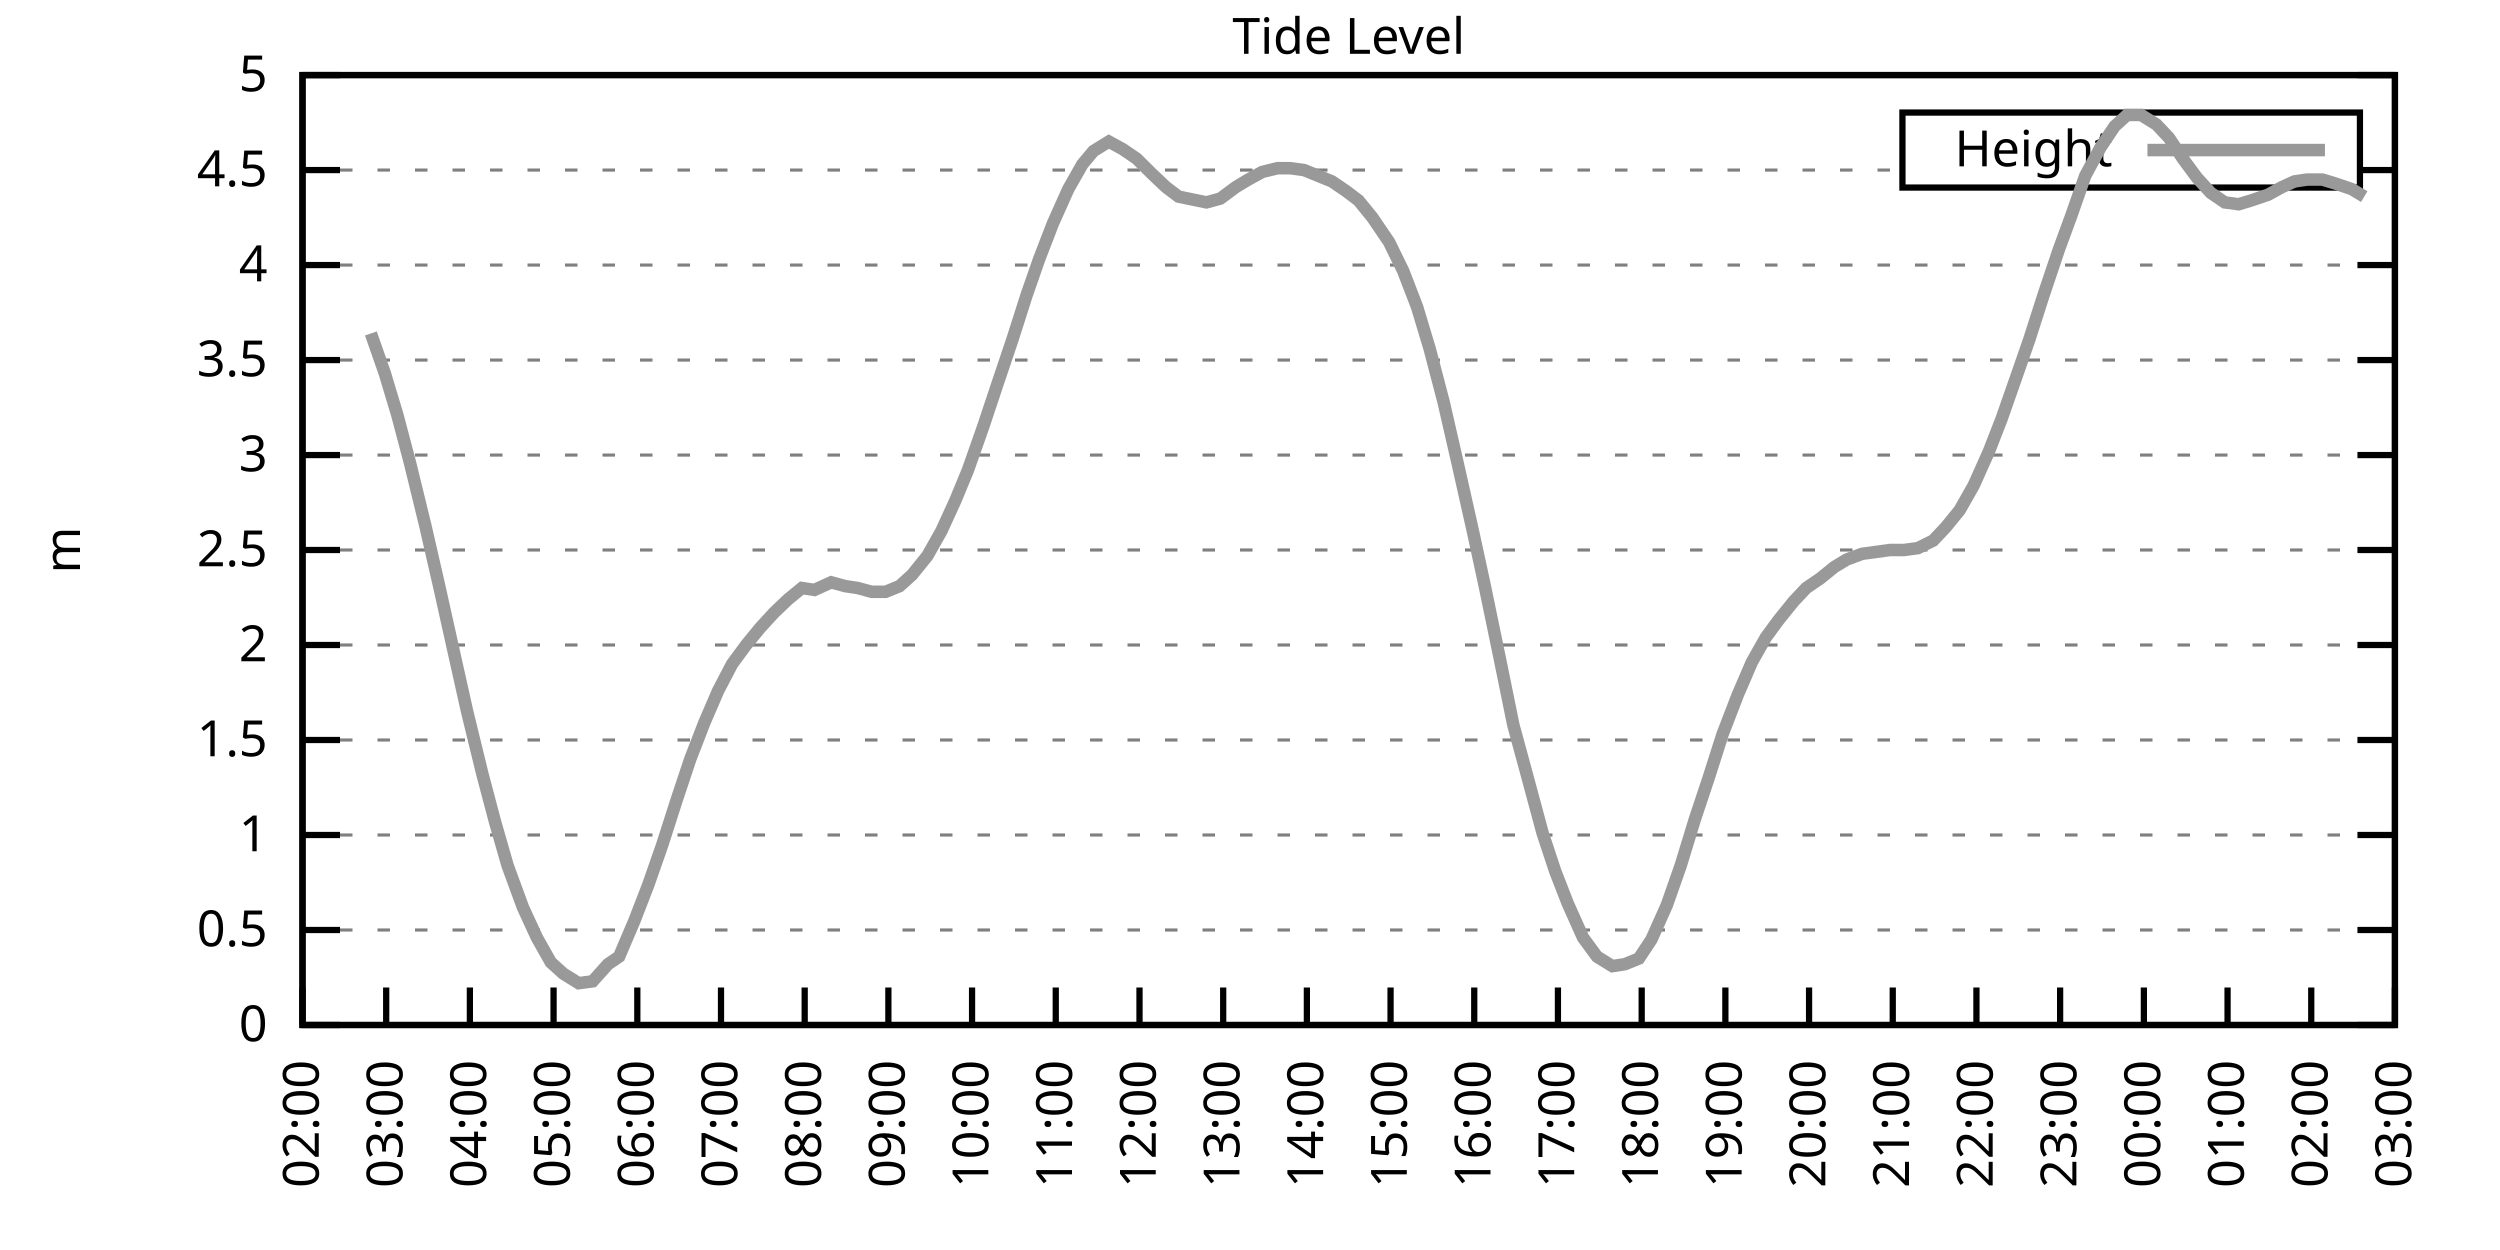
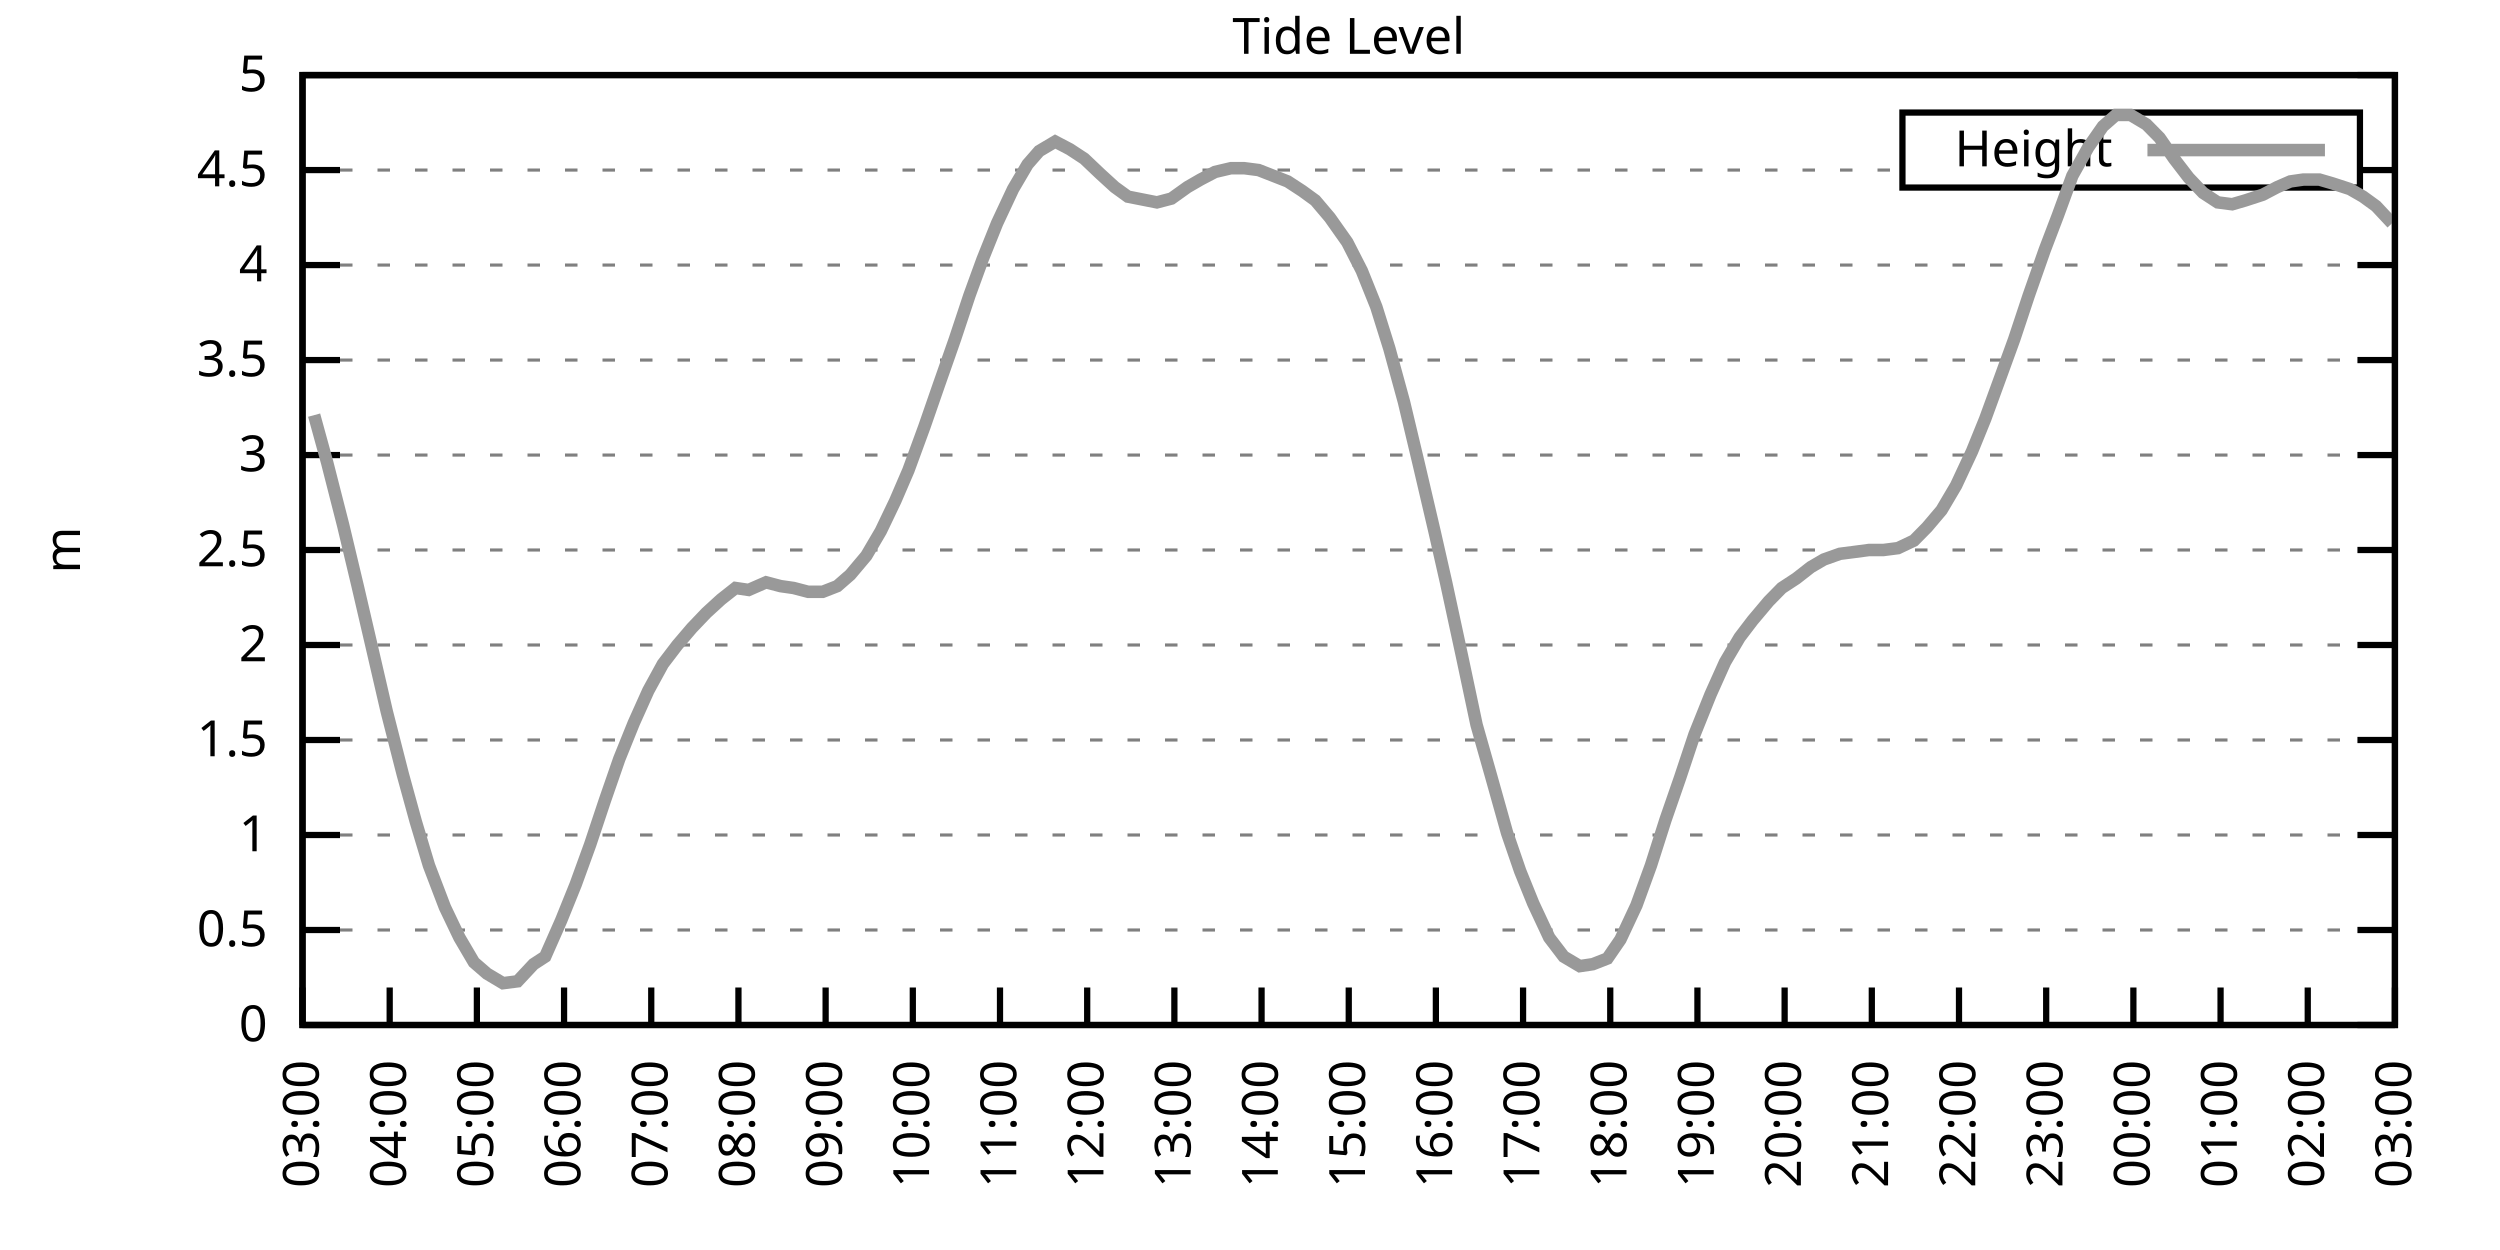
<svg xmlns="http://www.w3.org/2000/svg" xmlns:xlink="http://www.w3.org/1999/xlink" width="400" height="200" viewBox="0 0 400 200">
  <g id="gnuplot_canvas">
    <rect x="0" y="0" width="400" height="200" fill="none" />
    <defs>
      <circle id="gpDot" r="0.5" stroke-width="0.5" stroke="currentColor" />
      <path id="gpPt0" stroke-width="0.333" stroke="currentColor" d="M-1,0 h2 M0,-1 v2" />
      <path id="gpPt1" stroke-width="0.333" stroke="currentColor" d="M-1,-1 L1,1 M1,-1 L-1,1" />
      <path id="gpPt2" stroke-width="0.333" stroke="currentColor" d="M-1,0 L1,0 M0,-1 L0,1 M-1,-1 L1,1 M-1,1 L1,-1" />
      <rect id="gpPt3" stroke-width="0.333" stroke="currentColor" x="-1" y="-1" width="2" height="2" />
      <rect id="gpPt4" stroke-width="0.333" stroke="currentColor" fill="currentColor" x="-1" y="-1" width="2" height="2" />
      <circle id="gpPt5" stroke-width="0.333" stroke="currentColor" cx="0" cy="0" r="1" />
      <use xlink:href="#gpPt5" id="gpPt6" fill="currentColor" stroke="none" />
      <path id="gpPt7" stroke-width="0.333" stroke="currentColor" d="M0,-1.33 L-1.33,0.67 L1.33,0.67 z" />
      <use xlink:href="#gpPt7" id="gpPt8" fill="currentColor" stroke="none" />
      <use xlink:href="#gpPt7" id="gpPt9" stroke="currentColor" transform="rotate(180)" />
      <use xlink:href="#gpPt9" id="gpPt10" fill="currentColor" stroke="none" />
      <use xlink:href="#gpPt3" id="gpPt11" stroke="currentColor" transform="rotate(45)" />
      <use xlink:href="#gpPt11" id="gpPt12" fill="currentColor" stroke="none" />
      <path id="gpPt13" stroke-width="0.333" stroke="currentColor" d="M0,1.330 L1.265,0.411 L0.782,-1.067 L-0.782,-1.076 L-1.265,0.411 z" />
      <use xlink:href="#gpPt13" id="gpPt14" fill="currentColor" stroke="none" />
      <filter id="textbox" filterUnits="objectBoundingBox" x="0" y="0" height="1" width="1">
        <feFlood flood-color="white" flood-opacity="1" result="bgnd" />
        <feComposite in="SourceGraphic" in2="bgnd" operator="atop" />
      </filter>
      <filter id="greybox" filterUnits="objectBoundingBox" x="0" y="0" height="1" width="1">
        <feFlood flood-color="lightgrey" flood-opacity="1" result="grey" />
        <feComposite in="SourceGraphic" in2="grey" operator="atop" />
      </filter>
    </defs>
    <g fill="none" color="white" stroke="currentColor" stroke-width="1.00" stroke-linecap="butt" stroke-linejoin="miter">
</g>
    <g fill="none" color="black" stroke="currentColor" stroke-width="1.00" stroke-linecap="butt" stroke-linejoin="miter">
      <g stroke="none" shape-rendering="crispEdges">
        <polygon fill="rgb(255, 255, 255)" points="48.40,164.00 383.18,164.00 383.18,12.02 48.40,12.02 " />
      </g>
    </g>
    <g fill="none" color="black" stroke="currentColor" stroke-width="1.00" stroke-linecap="butt" stroke-linejoin="miter">
</g>
    <g fill="none" color="black" stroke="black" stroke-width="0.50" stroke-linecap="butt" stroke-linejoin="miter">
</g>
    <g fill="none" color="gray" stroke="currentColor" stroke-width="0.50" stroke-linecap="butt" stroke-linejoin="miter">
      <path stroke="gray" stroke-dasharray="2,4" class="gridline" d="M48.40,164.00 L383.19,164.00  " />
    </g>
    <g fill="none" color="gray" stroke="gray" stroke-width="1.00" stroke-linecap="butt" stroke-linejoin="miter">
</g>
    <g fill="none" color="black" stroke="currentColor" stroke-width="1.00" stroke-linecap="butt" stroke-linejoin="miter">
      <path stroke="black" d="M48.40,164.00 L54.40,164.00 M383.19,164.00 L377.19,164.00  " />
      <g transform="translate(42.80,166.60)" stroke="none" fill="black" font-family="Sans" font-size="8.00" text-anchor="end">
        <text>
          <tspan font-family="Sans"> 0</tspan>
        </text>
      </g>
    </g>
    <g fill="none" color="black" stroke="currentColor" stroke-width="1.00" stroke-linecap="butt" stroke-linejoin="miter">
</g>
    <g fill="none" color="black" stroke="black" stroke-width="0.50" stroke-linecap="butt" stroke-linejoin="miter">
</g>
    <g fill="none" color="gray" stroke="currentColor" stroke-width="0.50" stroke-linecap="butt" stroke-linejoin="miter">
      <path stroke="gray" stroke-dasharray="2,4" class="gridline" d="M48.40,148.80 L383.19,148.80  " />
    </g>
    <g fill="none" color="gray" stroke="gray" stroke-width="1.00" stroke-linecap="butt" stroke-linejoin="miter">
</g>
    <g fill="none" color="black" stroke="currentColor" stroke-width="1.00" stroke-linecap="butt" stroke-linejoin="miter">
      <path stroke="black" d="M48.40,148.80 L54.40,148.80 M383.19,148.80 L377.19,148.80  " />
      <g transform="translate(42.80,151.40)" stroke="none" fill="black" font-family="Sans" font-size="8.00" text-anchor="end">
        <text>
          <tspan font-family="Sans"> 0.5</tspan>
        </text>
      </g>
    </g>
    <g fill="none" color="black" stroke="currentColor" stroke-width="1.00" stroke-linecap="butt" stroke-linejoin="miter">
</g>
    <g fill="none" color="black" stroke="black" stroke-width="0.50" stroke-linecap="butt" stroke-linejoin="miter">
</g>
    <g fill="none" color="gray" stroke="currentColor" stroke-width="0.50" stroke-linecap="butt" stroke-linejoin="miter">
      <path stroke="gray" stroke-dasharray="2,4" class="gridline" d="M48.40,133.60 L383.19,133.60  " />
    </g>
    <g fill="none" color="gray" stroke="gray" stroke-width="1.00" stroke-linecap="butt" stroke-linejoin="miter">
</g>
    <g fill="none" color="black" stroke="currentColor" stroke-width="1.00" stroke-linecap="butt" stroke-linejoin="miter">
      <path stroke="black" d="M48.40,133.60 L54.40,133.60 M383.19,133.60 L377.19,133.60  " />
      <g transform="translate(42.80,136.20)" stroke="none" fill="black" font-family="Sans" font-size="8.00" text-anchor="end">
        <text>
          <tspan font-family="Sans"> 1</tspan>
        </text>
      </g>
    </g>
    <g fill="none" color="black" stroke="currentColor" stroke-width="1.00" stroke-linecap="butt" stroke-linejoin="miter">
</g>
    <g fill="none" color="black" stroke="black" stroke-width="0.50" stroke-linecap="butt" stroke-linejoin="miter">
</g>
    <g fill="none" color="gray" stroke="currentColor" stroke-width="0.50" stroke-linecap="butt" stroke-linejoin="miter">
      <path stroke="gray" stroke-dasharray="2,4" class="gridline" d="M48.40,118.40 L383.19,118.40  " />
    </g>
    <g fill="none" color="gray" stroke="gray" stroke-width="1.00" stroke-linecap="butt" stroke-linejoin="miter">
</g>
    <g fill="none" color="black" stroke="currentColor" stroke-width="1.00" stroke-linecap="butt" stroke-linejoin="miter">
      <path stroke="black" d="M48.40,118.40 L54.40,118.40 M383.19,118.40 L377.19,118.40  " />
      <g transform="translate(42.80,121.00)" stroke="none" fill="black" font-family="Sans" font-size="8.00" text-anchor="end">
        <text>
          <tspan font-family="Sans"> 1.5</tspan>
        </text>
      </g>
    </g>
    <g fill="none" color="black" stroke="currentColor" stroke-width="1.00" stroke-linecap="butt" stroke-linejoin="miter">
</g>
    <g fill="none" color="black" stroke="black" stroke-width="0.50" stroke-linecap="butt" stroke-linejoin="miter">
</g>
    <g fill="none" color="gray" stroke="currentColor" stroke-width="0.50" stroke-linecap="butt" stroke-linejoin="miter">
      <path stroke="gray" stroke-dasharray="2,4" class="gridline" d="M48.40,103.20 L383.19,103.20  " />
    </g>
    <g fill="none" color="gray" stroke="gray" stroke-width="1.00" stroke-linecap="butt" stroke-linejoin="miter">
</g>
    <g fill="none" color="black" stroke="currentColor" stroke-width="1.00" stroke-linecap="butt" stroke-linejoin="miter">
      <path stroke="black" d="M48.40,103.20 L54.40,103.20 M383.19,103.20 L377.19,103.20  " />
      <g transform="translate(42.80,105.80)" stroke="none" fill="black" font-family="Sans" font-size="8.00" text-anchor="end">
        <text>
          <tspan font-family="Sans"> 2</tspan>
        </text>
      </g>
    </g>
    <g fill="none" color="black" stroke="currentColor" stroke-width="1.00" stroke-linecap="butt" stroke-linejoin="miter">
</g>
    <g fill="none" color="black" stroke="black" stroke-width="0.50" stroke-linecap="butt" stroke-linejoin="miter">
</g>
    <g fill="none" color="gray" stroke="currentColor" stroke-width="0.50" stroke-linecap="butt" stroke-linejoin="miter">
      <path stroke="gray" stroke-dasharray="2,4" class="gridline" d="M48.40,88.00 L383.19,88.00  " />
    </g>
    <g fill="none" color="gray" stroke="gray" stroke-width="1.00" stroke-linecap="butt" stroke-linejoin="miter">
</g>
    <g fill="none" color="black" stroke="currentColor" stroke-width="1.00" stroke-linecap="butt" stroke-linejoin="miter">
      <path stroke="black" d="M48.40,88.00 L54.40,88.00 M383.19,88.00 L377.19,88.00  " />
      <g transform="translate(42.80,90.60)" stroke="none" fill="black" font-family="Sans" font-size="8.00" text-anchor="end">
        <text>
          <tspan font-family="Sans"> 2.5</tspan>
        </text>
      </g>
    </g>
    <g fill="none" color="black" stroke="currentColor" stroke-width="1.00" stroke-linecap="butt" stroke-linejoin="miter">
</g>
    <g fill="none" color="black" stroke="black" stroke-width="0.50" stroke-linecap="butt" stroke-linejoin="miter">
</g>
    <g fill="none" color="gray" stroke="currentColor" stroke-width="0.50" stroke-linecap="butt" stroke-linejoin="miter">
      <path stroke="gray" stroke-dasharray="2,4" class="gridline" d="M48.40,72.81 L383.19,72.81  " />
    </g>
    <g fill="none" color="gray" stroke="gray" stroke-width="1.00" stroke-linecap="butt" stroke-linejoin="miter">
</g>
    <g fill="none" color="black" stroke="currentColor" stroke-width="1.00" stroke-linecap="butt" stroke-linejoin="miter">
      <path stroke="black" d="M48.40,72.81 L54.40,72.81 M383.19,72.81 L377.19,72.81  " />
      <g transform="translate(42.80,75.41)" stroke="none" fill="black" font-family="Sans" font-size="8.00" text-anchor="end">
        <text>
          <tspan font-family="Sans"> 3</tspan>
        </text>
      </g>
    </g>
    <g fill="none" color="black" stroke="currentColor" stroke-width="1.00" stroke-linecap="butt" stroke-linejoin="miter">
</g>
    <g fill="none" color="black" stroke="black" stroke-width="0.50" stroke-linecap="butt" stroke-linejoin="miter">
</g>
    <g fill="none" color="gray" stroke="currentColor" stroke-width="0.50" stroke-linecap="butt" stroke-linejoin="miter">
      <path stroke="gray" stroke-dasharray="2,4" class="gridline" d="M48.40,57.61 L383.19,57.61  " />
    </g>
    <g fill="none" color="gray" stroke="gray" stroke-width="1.00" stroke-linecap="butt" stroke-linejoin="miter">
</g>
    <g fill="none" color="black" stroke="currentColor" stroke-width="1.00" stroke-linecap="butt" stroke-linejoin="miter">
      <path stroke="black" d="M48.40,57.61 L54.40,57.61 M383.19,57.61 L377.19,57.61  " />
      <g transform="translate(42.80,60.21)" stroke="none" fill="black" font-family="Sans" font-size="8.00" text-anchor="end">
        <text>
          <tspan font-family="Sans"> 3.5</tspan>
        </text>
      </g>
    </g>
    <g fill="none" color="black" stroke="currentColor" stroke-width="1.00" stroke-linecap="butt" stroke-linejoin="miter">
</g>
    <g fill="none" color="black" stroke="black" stroke-width="0.50" stroke-linecap="butt" stroke-linejoin="miter">
</g>
    <g fill="none" color="gray" stroke="currentColor" stroke-width="0.50" stroke-linecap="butt" stroke-linejoin="miter">
      <path stroke="gray" stroke-dasharray="2,4" class="gridline" d="M48.40,42.41 L383.19,42.41  " />
    </g>
    <g fill="none" color="gray" stroke="gray" stroke-width="1.00" stroke-linecap="butt" stroke-linejoin="miter">
</g>
    <g fill="none" color="black" stroke="currentColor" stroke-width="1.00" stroke-linecap="butt" stroke-linejoin="miter">
      <path stroke="black" d="M48.40,42.41 L54.40,42.41 M383.19,42.41 L377.19,42.41  " />
      <g transform="translate(42.80,45.01)" stroke="none" fill="black" font-family="Sans" font-size="8.00" text-anchor="end">
        <text>
          <tspan font-family="Sans"> 4</tspan>
        </text>
      </g>
    </g>
    <g fill="none" color="black" stroke="currentColor" stroke-width="1.00" stroke-linecap="butt" stroke-linejoin="miter">
</g>
    <g fill="none" color="black" stroke="black" stroke-width="0.50" stroke-linecap="butt" stroke-linejoin="miter">
</g>
    <g fill="none" color="gray" stroke="currentColor" stroke-width="0.50" stroke-linecap="butt" stroke-linejoin="miter">
      <path stroke="gray" stroke-dasharray="2,4" class="gridline" d="M48.40,27.21 L304.39,27.21 M377.59,27.21 L383.19,27.21  " />
    </g>
    <g fill="none" color="gray" stroke="gray" stroke-width="1.00" stroke-linecap="butt" stroke-linejoin="miter">
</g>
    <g fill="none" color="black" stroke="currentColor" stroke-width="1.00" stroke-linecap="butt" stroke-linejoin="miter">
      <path stroke="black" d="M48.40,27.21 L54.40,27.21 M383.19,27.21 L377.19,27.21  " />
      <g transform="translate(42.80,29.81)" stroke="none" fill="black" font-family="Sans" font-size="8.00" text-anchor="end">
        <text>
          <tspan font-family="Sans"> 4.5</tspan>
        </text>
      </g>
    </g>
    <g fill="none" color="black" stroke="currentColor" stroke-width="1.00" stroke-linecap="butt" stroke-linejoin="miter">
</g>
    <g fill="none" color="black" stroke="black" stroke-width="0.50" stroke-linecap="butt" stroke-linejoin="miter">
</g>
    <g fill="none" color="gray" stroke="currentColor" stroke-width="0.50" stroke-linecap="butt" stroke-linejoin="miter">
      <path stroke="gray" stroke-dasharray="2,4" class="gridline" d="M48.40,12.01 L383.19,12.01  " />
    </g>
    <g fill="none" color="gray" stroke="gray" stroke-width="1.00" stroke-linecap="butt" stroke-linejoin="miter">
</g>
    <g fill="none" color="black" stroke="currentColor" stroke-width="1.00" stroke-linecap="butt" stroke-linejoin="miter">
      <path stroke="black" d="M48.40,12.01 L54.40,12.01 M383.19,12.01 L377.19,12.01  " />
      <g transform="translate(42.80,14.61)" stroke="none" fill="black" font-family="Sans" font-size="8.00" text-anchor="end">
        <text>
          <tspan font-family="Sans"> 5</tspan>
        </text>
      </g>
    </g>
    <g fill="none" color="black" stroke="currentColor" stroke-width="1.00" stroke-linecap="butt" stroke-linejoin="miter">
      <path stroke="black" d="M48.40,164.00 L48.40,158.00  " />
      <g transform="translate(51.00,169.60) rotate(270.00)" stroke="none" fill="black" font-family="Sans" font-size="8.00" text-anchor="end">
        <text>
-           <tspan font-family="Sans">02:00</tspan>
-         </text>
-       </g>
-     </g>
-     <g fill="none" color="black" stroke="currentColor" stroke-width="1.00" stroke-linecap="butt" stroke-linejoin="miter">
-       <path stroke="black" d="M61.79,164.00 L61.79,158.00  " />
-       <g transform="translate(64.39,169.60) rotate(270.00)" stroke="none" fill="black" font-family="Sans" font-size="8.00" text-anchor="end">
-         <text>
          <tspan font-family="Sans">03:00</tspan>
        </text>
      </g>
    </g>
    <g fill="none" color="black" stroke="currentColor" stroke-width="1.00" stroke-linecap="butt" stroke-linejoin="miter">
-       <path stroke="black" d="M75.18,164.00 L75.18,158.00  " />
-       <g transform="translate(77.78,169.60) rotate(270.00)" stroke="none" fill="black" font-family="Sans" font-size="8.00" text-anchor="end">
+       <path stroke="black" d="M62.35,164.00 L62.35,158.00  " />
+       <g transform="translate(64.95,169.60) rotate(270.00)" stroke="none" fill="black" font-family="Sans" font-size="8.00" text-anchor="end">
        <text>
          <tspan font-family="Sans">04:00</tspan>
        </text>
      </g>
    </g>
    <g fill="none" color="black" stroke="currentColor" stroke-width="1.00" stroke-linecap="butt" stroke-linejoin="miter">
-       <path stroke="black" d="M88.57,164.00 L88.57,158.00  " />
-       <g transform="translate(91.17,169.60) rotate(270.00)" stroke="none" fill="black" font-family="Sans" font-size="8.00" text-anchor="end">
+       <path stroke="black" d="M76.30,164.00 L76.30,158.00  " />
+       <g transform="translate(78.90,169.60) rotate(270.00)" stroke="none" fill="black" font-family="Sans" font-size="8.00" text-anchor="end">
        <text>
          <tspan font-family="Sans">05:00</tspan>
        </text>
      </g>
    </g>
    <g fill="none" color="black" stroke="currentColor" stroke-width="1.00" stroke-linecap="butt" stroke-linejoin="miter">
-       <path stroke="black" d="M101.97,164.00 L101.97,158.00  " />
-       <g transform="translate(104.57,169.60) rotate(270.00)" stroke="none" fill="black" font-family="Sans" font-size="8.00" text-anchor="end">
+       <path stroke="black" d="M90.25,164.00 L90.25,158.00  " />
+       <g transform="translate(92.85,169.60) rotate(270.00)" stroke="none" fill="black" font-family="Sans" font-size="8.00" text-anchor="end">
        <text>
          <tspan font-family="Sans">06:00</tspan>
        </text>
      </g>
    </g>
    <g fill="none" color="black" stroke="currentColor" stroke-width="1.00" stroke-linecap="butt" stroke-linejoin="miter">
-       <path stroke="black" d="M115.36,164.00 L115.36,158.00  " />
-       <g transform="translate(117.96,169.60) rotate(270.00)" stroke="none" fill="black" font-family="Sans" font-size="8.00" text-anchor="end">
+       <path stroke="black" d="M104.20,164.00 L104.20,158.00  " />
+       <g transform="translate(106.80,169.60) rotate(270.00)" stroke="none" fill="black" font-family="Sans" font-size="8.00" text-anchor="end">
        <text>
          <tspan font-family="Sans">07:00</tspan>
        </text>
      </g>
    </g>
    <g fill="none" color="black" stroke="currentColor" stroke-width="1.00" stroke-linecap="butt" stroke-linejoin="miter">
-       <path stroke="black" d="M128.75,164.00 L128.75,158.00  " />
-       <g transform="translate(131.35,169.60) rotate(270.00)" stroke="none" fill="black" font-family="Sans" font-size="8.00" text-anchor="end">
+       <path stroke="black" d="M118.15,164.00 L118.15,158.00  " />
+       <g transform="translate(120.75,169.60) rotate(270.00)" stroke="none" fill="black" font-family="Sans" font-size="8.00" text-anchor="end">
        <text>
          <tspan font-family="Sans">08:00</tspan>
        </text>
      </g>
    </g>
    <g fill="none" color="black" stroke="currentColor" stroke-width="1.00" stroke-linecap="butt" stroke-linejoin="miter">
-       <path stroke="black" d="M142.14,164.00 L142.14,158.00  " />
-       <g transform="translate(144.74,169.60) rotate(270.00)" stroke="none" fill="black" font-family="Sans" font-size="8.00" text-anchor="end">
+       <path stroke="black" d="M132.10,164.00 L132.10,158.00  " />
+       <g transform="translate(134.70,169.60) rotate(270.00)" stroke="none" fill="black" font-family="Sans" font-size="8.00" text-anchor="end">
        <text>
          <tspan font-family="Sans">09:00</tspan>
        </text>
      </g>
    </g>
    <g fill="none" color="black" stroke="currentColor" stroke-width="1.00" stroke-linecap="butt" stroke-linejoin="miter">
-       <path stroke="black" d="M155.53,164.00 L155.53,158.00  " />
-       <g transform="translate(158.13,169.60) rotate(270.00)" stroke="none" fill="black" font-family="Sans" font-size="8.00" text-anchor="end">
+       <path stroke="black" d="M146.05,164.00 L146.05,158.00  " />
+       <g transform="translate(148.65,169.60) rotate(270.00)" stroke="none" fill="black" font-family="Sans" font-size="8.00" text-anchor="end">
        <text>
          <tspan font-family="Sans">10:00</tspan>
        </text>
      </g>
    </g>
    <g fill="none" color="black" stroke="currentColor" stroke-width="1.00" stroke-linecap="butt" stroke-linejoin="miter">
-       <path stroke="black" d="M168.92,164.00 L168.92,158.00  " />
-       <g transform="translate(171.52,169.60) rotate(270.00)" stroke="none" fill="black" font-family="Sans" font-size="8.00" text-anchor="end">
+       <path stroke="black" d="M160.00,164.00 L160.00,158.00  " />
+       <g transform="translate(162.60,169.60) rotate(270.00)" stroke="none" fill="black" font-family="Sans" font-size="8.00" text-anchor="end">
        <text>
          <tspan font-family="Sans">11:00</tspan>
        </text>
      </g>
    </g>
    <g fill="none" color="black" stroke="currentColor" stroke-width="1.00" stroke-linecap="butt" stroke-linejoin="miter">
-       <path stroke="black" d="M182.32,164.00 L182.32,158.00  " />
-       <g transform="translate(184.92,169.60) rotate(270.00)" stroke="none" fill="black" font-family="Sans" font-size="8.00" text-anchor="end">
+       <path stroke="black" d="M173.95,164.00 L173.95,158.00  " />
+       <g transform="translate(176.55,169.60) rotate(270.00)" stroke="none" fill="black" font-family="Sans" font-size="8.00" text-anchor="end">
        <text>
          <tspan font-family="Sans">12:00</tspan>
        </text>
      </g>
    </g>
    <g fill="none" color="black" stroke="currentColor" stroke-width="1.00" stroke-linecap="butt" stroke-linejoin="miter">
-       <path stroke="black" d="M195.71,164.00 L195.71,158.00  " />
-       <g transform="translate(198.31,169.60) rotate(270.00)" stroke="none" fill="black" font-family="Sans" font-size="8.00" text-anchor="end">
+       <path stroke="black" d="M187.90,164.00 L187.90,158.00  " />
+       <g transform="translate(190.50,169.60) rotate(270.00)" stroke="none" fill="black" font-family="Sans" font-size="8.00" text-anchor="end">
        <text>
          <tspan font-family="Sans">13:00</tspan>
        </text>
      </g>
    </g>
    <g fill="none" color="black" stroke="currentColor" stroke-width="1.00" stroke-linecap="butt" stroke-linejoin="miter">
-       <path stroke="black" d="M209.10,164.00 L209.10,158.00  " />
-       <g transform="translate(211.70,169.60) rotate(270.00)" stroke="none" fill="black" font-family="Sans" font-size="8.00" text-anchor="end">
+       <path stroke="black" d="M201.85,164.00 L201.85,158.00  " />
+       <g transform="translate(204.45,169.60) rotate(270.00)" stroke="none" fill="black" font-family="Sans" font-size="8.00" text-anchor="end">
        <text>
          <tspan font-family="Sans">14:00</tspan>
        </text>
      </g>
    </g>
    <g fill="none" color="black" stroke="currentColor" stroke-width="1.00" stroke-linecap="butt" stroke-linejoin="miter">
-       <path stroke="black" d="M222.49,164.00 L222.49,158.00  " />
-       <g transform="translate(225.09,169.60) rotate(270.00)" stroke="none" fill="black" font-family="Sans" font-size="8.00" text-anchor="end">
+       <path stroke="black" d="M215.80,164.00 L215.80,158.00  " />
+       <g transform="translate(218.40,169.60) rotate(270.00)" stroke="none" fill="black" font-family="Sans" font-size="8.00" text-anchor="end">
        <text>
          <tspan font-family="Sans">15:00</tspan>
        </text>
      </g>
    </g>
    <g fill="none" color="black" stroke="currentColor" stroke-width="1.00" stroke-linecap="butt" stroke-linejoin="miter">
-       <path stroke="black" d="M235.88,164.00 L235.88,158.00  " />
-       <g transform="translate(238.48,169.60) rotate(270.00)" stroke="none" fill="black" font-family="Sans" font-size="8.00" text-anchor="end">
+       <path stroke="black" d="M229.74,164.00 L229.74,158.00  " />
+       <g transform="translate(232.34,169.60) rotate(270.00)" stroke="none" fill="black" font-family="Sans" font-size="8.00" text-anchor="end">
        <text>
          <tspan font-family="Sans">16:00</tspan>
        </text>
      </g>
    </g>
    <g fill="none" color="black" stroke="currentColor" stroke-width="1.00" stroke-linecap="butt" stroke-linejoin="miter">
-       <path stroke="black" d="M249.27,164.00 L249.27,158.00  " />
-       <g transform="translate(251.87,169.60) rotate(270.00)" stroke="none" fill="black" font-family="Sans" font-size="8.00" text-anchor="end">
+       <path stroke="black" d="M243.69,164.00 L243.69,158.00  " />
+       <g transform="translate(246.29,169.60) rotate(270.00)" stroke="none" fill="black" font-family="Sans" font-size="8.00" text-anchor="end">
        <text>
          <tspan font-family="Sans">17:00</tspan>
        </text>
      </g>
    </g>
    <g fill="none" color="black" stroke="currentColor" stroke-width="1.00" stroke-linecap="butt" stroke-linejoin="miter">
-       <path stroke="black" d="M262.67,164.00 L262.67,158.00  " />
-       <g transform="translate(265.27,169.60) rotate(270.00)" stroke="none" fill="black" font-family="Sans" font-size="8.00" text-anchor="end">
+       <path stroke="black" d="M257.64,164.00 L257.64,158.00  " />
+       <g transform="translate(260.24,169.60) rotate(270.00)" stroke="none" fill="black" font-family="Sans" font-size="8.00" text-anchor="end">
        <text>
          <tspan font-family="Sans">18:00</tspan>
        </text>
      </g>
    </g>
    <g fill="none" color="black" stroke="currentColor" stroke-width="1.00" stroke-linecap="butt" stroke-linejoin="miter">
-       <path stroke="black" d="M276.06,164.00 L276.06,158.00  " />
-       <g transform="translate(278.66,169.60) rotate(270.00)" stroke="none" fill="black" font-family="Sans" font-size="8.00" text-anchor="end">
+       <path stroke="black" d="M271.59,164.00 L271.59,158.00  " />
+       <g transform="translate(274.19,169.60) rotate(270.00)" stroke="none" fill="black" font-family="Sans" font-size="8.00" text-anchor="end">
        <text>
          <tspan font-family="Sans">19:00</tspan>
        </text>
      </g>
    </g>
    <g fill="none" color="black" stroke="currentColor" stroke-width="1.00" stroke-linecap="butt" stroke-linejoin="miter">
-       <path stroke="black" d="M289.45,164.00 L289.45,158.00  " />
-       <g transform="translate(292.05,169.60) rotate(270.00)" stroke="none" fill="black" font-family="Sans" font-size="8.00" text-anchor="end">
+       <path stroke="black" d="M285.54,164.00 L285.54,158.00  " />
+       <g transform="translate(288.14,169.60) rotate(270.00)" stroke="none" fill="black" font-family="Sans" font-size="8.00" text-anchor="end">
        <text>
          <tspan font-family="Sans">20:00</tspan>
        </text>
      </g>
    </g>
    <g fill="none" color="black" stroke="currentColor" stroke-width="1.00" stroke-linecap="butt" stroke-linejoin="miter">
-       <path stroke="black" d="M302.84,164.00 L302.84,158.00  " />
-       <g transform="translate(305.44,169.60) rotate(270.00)" stroke="none" fill="black" font-family="Sans" font-size="8.00" text-anchor="end">
+       <path stroke="black" d="M299.49,164.00 L299.49,158.00  " />
+       <g transform="translate(302.09,169.60) rotate(270.00)" stroke="none" fill="black" font-family="Sans" font-size="8.00" text-anchor="end">
        <text>
          <tspan font-family="Sans">21:00</tspan>
        </text>
      </g>
    </g>
    <g fill="none" color="black" stroke="currentColor" stroke-width="1.00" stroke-linecap="butt" stroke-linejoin="miter">
-       <path stroke="black" d="M316.23,164.00 L316.23,158.00  " />
-       <g transform="translate(318.83,169.60) rotate(270.00)" stroke="none" fill="black" font-family="Sans" font-size="8.00" text-anchor="end">
+       <path stroke="black" d="M313.44,164.00 L313.44,158.00  " />
+       <g transform="translate(316.04,169.60) rotate(270.00)" stroke="none" fill="black" font-family="Sans" font-size="8.00" text-anchor="end">
        <text>
          <tspan font-family="Sans">22:00</tspan>
        </text>
      </g>
    </g>
    <g fill="none" color="black" stroke="currentColor" stroke-width="1.00" stroke-linecap="butt" stroke-linejoin="miter">
-       <path stroke="black" d="M329.62,164.00 L329.62,158.00  " />
-       <g transform="translate(332.22,169.60) rotate(270.00)" stroke="none" fill="black" font-family="Sans" font-size="8.00" text-anchor="end">
+       <path stroke="black" d="M327.39,164.00 L327.39,158.00  " />
+       <g transform="translate(329.99,169.60) rotate(270.00)" stroke="none" fill="black" font-family="Sans" font-size="8.00" text-anchor="end">
        <text>
          <tspan font-family="Sans">23:00</tspan>
        </text>
      </g>
    </g>
    <g fill="none" color="black" stroke="currentColor" stroke-width="1.00" stroke-linecap="butt" stroke-linejoin="miter">
-       <path stroke="black" d="M343.02,164.00 L343.02,158.00  " />
-       <g transform="translate(345.62,169.60) rotate(270.00)" stroke="none" fill="black" font-family="Sans" font-size="8.00" text-anchor="end">
+       <path stroke="black" d="M341.34,164.00 L341.34,158.00  " />
+       <g transform="translate(343.94,169.60) rotate(270.00)" stroke="none" fill="black" font-family="Sans" font-size="8.00" text-anchor="end">
        <text>
          <tspan font-family="Sans">00:00</tspan>
        </text>
      </g>
    </g>
    <g fill="none" color="black" stroke="currentColor" stroke-width="1.00" stroke-linecap="butt" stroke-linejoin="miter">
-       <path stroke="black" d="M356.41,164.00 L356.41,158.00  " />
-       <g transform="translate(359.01,169.60) rotate(270.00)" stroke="none" fill="black" font-family="Sans" font-size="8.00" text-anchor="end">
+       <path stroke="black" d="M355.29,164.00 L355.29,158.00  " />
+       <g transform="translate(357.89,169.60) rotate(270.00)" stroke="none" fill="black" font-family="Sans" font-size="8.00" text-anchor="end">
        <text>
          <tspan font-family="Sans">01:00</tspan>
        </text>
      </g>
    </g>
    <g fill="none" color="black" stroke="currentColor" stroke-width="1.00" stroke-linecap="butt" stroke-linejoin="miter">
-       <path stroke="black" d="M369.80,164.00 L369.80,158.00  " />
-       <g transform="translate(372.40,169.60) rotate(270.00)" stroke="none" fill="black" font-family="Sans" font-size="8.00" text-anchor="end">
+       <path stroke="black" d="M369.24,164.00 L369.24,158.00  " />
+       <g transform="translate(371.84,169.60) rotate(270.00)" stroke="none" fill="black" font-family="Sans" font-size="8.00" text-anchor="end">
        <text>
          <tspan font-family="Sans">02:00</tspan>
        </text>
      </g>
    </g>
    <g fill="none" color="black" stroke="currentColor" stroke-width="1.00" stroke-linecap="butt" stroke-linejoin="miter">
      <path stroke="black" d="M383.19,164.00 L383.19,158.00  " />
      <g transform="translate(385.79,169.60) rotate(270.00)" stroke="none" fill="black" font-family="Sans" font-size="8.00" text-anchor="end">
        <text>
          <tspan font-family="Sans">03:00</tspan>
        </text>
      </g>
    </g>
    <g fill="none" color="black" stroke="currentColor" stroke-width="1.00" stroke-linecap="butt" stroke-linejoin="miter">
</g>
    <g fill="none" color="black" stroke="currentColor" stroke-width="1.00" stroke-linecap="butt" stroke-linejoin="miter">
      <path stroke="black" d="M48.40,12.01 L48.40,164.00 L383.19,164.00 L383.19,12.01 L48.40,12.01 Z  " />
    </g>
    <g fill="none" color="black" stroke="currentColor" stroke-width="1.00" stroke-linecap="butt" stroke-linejoin="miter">
</g>
    <g fill="none" color="black" stroke="currentColor" stroke-width="1.00" stroke-linecap="butt" stroke-linejoin="miter">
      <path stroke="black" d="M304.39,30.01 L304.39,18.01 L377.59,18.01 L377.59,30.01 L304.39,30.01 Z  " />
    </g>
    <g id="Tide_level_plot_1">
      <g fill="none" color="white" stroke="black" stroke-width="2.00" stroke-linecap="butt" stroke-linejoin="miter">
</g>
      <g fill="none" color="black" stroke="currentColor" stroke-width="2.00" stroke-linecap="butt" stroke-linejoin="miter">
        <g transform="translate(337.99,26.61)" stroke="none" fill="black" font-family="Sans" font-size="8.00" text-anchor="end">
          <text>
            <tspan font-family="Sans">Height</tspan>
          </text>
        </g>
      </g>
      <g fill="none" color="black" stroke="currentColor" stroke-width="2.00" stroke-linecap="butt" stroke-linejoin="miter">
-         <path stroke="rgb(153, 153, 153)" d="M343.59,24.01 L371.99,24.01 M59.34,53.35 L61.57,59.73 L63.58,66.42 L65.59,74.02 L68.04,84.05 L70.27,93.78   L72.50,103.81 L74.74,113.84 L77.19,123.87 L79.20,131.47 L81.21,138.47 L83.66,145.15 L85.90,150.02 L88.13,153.97   L90.14,155.79 L92.59,157.31 L94.82,157.01 L97.28,154.27 L99.06,153.06 L101.52,147.28 L103.75,141.51 L105.98,135.12   L108.22,128.13 L110.45,121.44 L112.68,115.67 L114.91,110.50 L117.14,106.24 L119.38,103.20 L121.61,100.47 L123.84,98.04   L126.07,95.91 L128.30,94.08 L130.31,94.39 L132.99,93.17 L135.22,93.78 L137.23,94.08 L139.46,94.69 L141.69,94.69   L143.93,93.78 L145.94,91.96 L148.39,88.92 L150.62,84.97 L152.85,80.10 L154.86,75.24 L157.32,68.25 L159.55,61.56   L162.01,54.26 L164.24,47.27 L166.25,41.50 L168.48,35.72 L170.93,30.25 L173.17,26.30 L174.95,24.17 L177.41,22.65   L179.64,23.87 L181.87,25.39 L184.32,27.82 L186.56,29.94 L188.57,31.46 L193.03,32.38 L195.26,31.77 L197.72,29.94   L199.73,28.73 L201.96,27.51 L204.41,26.91 L206.42,26.91 L208.65,27.21 L210.88,28.12 L213.12,29.03 L215.35,30.55   L217.36,32.07 L219.59,34.81 L222.27,38.76 L224.50,43.32 L226.73,49.10 L228.74,55.78 L230.97,64.29 L233.20,74.02   L235.66,84.97 L237.44,93.17 L239.90,105.03 L242.13,115.97 L244.36,124.18 L246.82,133.30 L248.83,139.38 L250.84,144.55   L253.29,150.02 L255.52,153.06 L257.98,154.58 L259.99,154.27 L262.22,153.36 L264.23,150.32 L266.68,144.85 L268.92,138.47   L271.15,131.17 L273.38,124.48 L275.61,117.49 L278.07,111.11 L280.30,105.94 L282.53,101.99 L284.54,99.25 L286.99,96.21   L289.00,94.08 L291.23,92.56 L293.47,90.74 L295.48,89.52 L297.93,88.61 L300.16,88.31 L302.39,88.00 L304.63,88.00   L306.86,87.70 L309.31,86.49 L311.32,84.36 L313.55,81.62 L315.79,77.67 L318.24,72.20 L320.25,67.03 L322.70,60.04   L324.71,54.26 L326.95,47.27 L329.40,39.98 L331.41,34.50 L333.64,28.12 L336.10,23.56 L338.33,20.22 L340.34,18.39   L342.57,18.39 L345.02,19.91 L347.03,22.04 L349.26,25.39 L351.50,28.42 L353.73,30.86 L355.96,32.38 L358.19,32.68   L360.20,32.07 L362.88,31.16 L365.11,29.94 L367.12,29.03 L369.13,28.73 L371.58,28.73 L373.59,29.34 L376.27,30.25   L378.28,31.46  " />
+         <path stroke="rgb(153, 153, 153)" d="M343.59,24.01 L371.99,24.01 M50.26,66.42 L52.35,74.02 L54.91,84.05 L57.23,93.78 L59.56,103.81 L61.88,113.84   L64.44,123.87 L66.53,131.47 L68.63,138.47 L71.18,145.15 L73.51,150.02 L75.83,153.97 L77.93,155.79 L80.48,157.31   L82.81,157.01 L85.37,154.27 L87.23,153.06 L89.78,147.28 L92.11,141.51 L94.43,135.12 L96.76,128.13 L99.08,121.44   L101.41,115.67 L103.73,110.50 L106.06,106.24 L108.38,103.20 L110.71,100.47 L113.03,98.04 L115.36,95.91 L117.68,94.08   L119.78,94.39 L122.57,93.17 L124.89,93.78 L126.98,94.08 L129.31,94.69 L131.63,94.69 L133.96,93.78 L136.05,91.96   L138.61,88.92 L140.93,84.97 L143.26,80.10 L145.35,75.24 L147.91,68.25 L150.23,61.56 L152.79,54.26 L155.11,47.27   L157.21,41.50 L159.53,35.72 L162.09,30.25 L164.41,26.30 L166.27,24.17 L168.83,22.65 L171.16,23.87 L173.48,25.39   L176.04,27.82 L178.36,29.94 L180.46,31.46 L185.11,32.38 L187.43,31.77 L189.99,29.94 L192.08,28.73 L194.41,27.51   L196.96,26.91 L199.06,26.91 L201.38,27.21 L203.71,28.12 L206.03,29.03 L208.36,30.55 L210.45,32.07 L212.77,34.81   L215.56,38.76 L217.89,43.32 L220.21,49.10 L222.30,55.78 L224.63,64.29 L226.95,74.02 L229.51,84.97 L231.37,93.17   L233.93,105.03 L236.25,115.97 L238.58,124.18 L241.14,133.30 L243.23,139.38 L245.32,144.55 L247.88,150.02 L250.20,153.06   L252.76,154.58 L254.85,154.27 L257.18,153.36 L259.27,150.32 L261.83,144.85 L264.15,138.47 L266.48,131.17 L268.80,124.48   L271.13,117.49 L273.69,111.11 L276.01,105.94 L278.34,101.99 L280.43,99.25 L282.99,96.21 L285.08,94.08 L287.40,92.56   L289.73,90.74 L291.82,89.52 L294.38,88.61 L296.70,88.31 L299.03,88.00 L301.35,88.00 L303.68,87.70 L306.23,86.49   L308.33,84.36 L310.65,81.62 L312.98,77.67 L315.53,72.20 L317.63,67.03 L320.18,60.04 L322.28,54.26 L324.60,47.27   L327.16,39.98 L329.25,34.50 L331.58,28.12 L334.13,23.56 L336.46,20.22 L338.55,18.39 L340.88,18.39 L343.43,19.91   L345.53,22.04 L347.85,25.39 L350.18,28.42 L352.50,30.86 L354.83,32.38 L357.15,32.68 L359.24,32.07 L362.03,31.16   L364.36,29.94 L366.45,29.03 L368.54,28.73 L371.10,28.73 L373.19,29.34 L375.98,30.25 L378.08,31.46 L380.17,32.98   L382.73,35.72  " />
      </g>
    </g>
    <g fill="none" color="black" stroke="currentColor" stroke-width="2.00" stroke-linecap="butt" stroke-linejoin="miter">
</g>
    <g fill="none" color="black" stroke="black" stroke-width="1.00" stroke-linecap="butt" stroke-linejoin="miter">
</g>
    <g fill="none" color="black" stroke="currentColor" stroke-width="1.00" stroke-linecap="butt" stroke-linejoin="miter">
      <path stroke="black" d="M48.40,12.01 L48.40,164.00 L383.19,164.00 L383.19,12.01 L48.40,12.01 Z  " />
      <g transform="translate(12.80,88.01) rotate(270.00)" stroke="none" fill="black" font-family="Sans" font-size="8.00" text-anchor="middle">
        <text>
          <tspan font-family="Sans">m</tspan>
        </text>
      </g>
    </g>
    <g fill="none" color="black" stroke="currentColor" stroke-width="1.00" stroke-linecap="butt" stroke-linejoin="miter">
</g>
    <g fill="none" color="black" stroke="currentColor" stroke-width="1.00" stroke-linecap="butt" stroke-linejoin="miter">
      <g transform="translate(215.79,8.61)" stroke="none" fill="black" font-family="Sans" font-size="8.00" text-anchor="middle">
        <text>
          <tspan font-family="Sans">Tide Level</tspan>
        </text>
      </g>
    </g>
    <g fill="none" color="black" stroke="currentColor" stroke-width="1.00" stroke-linecap="butt" stroke-linejoin="miter">
</g>
  </g>
</svg>
